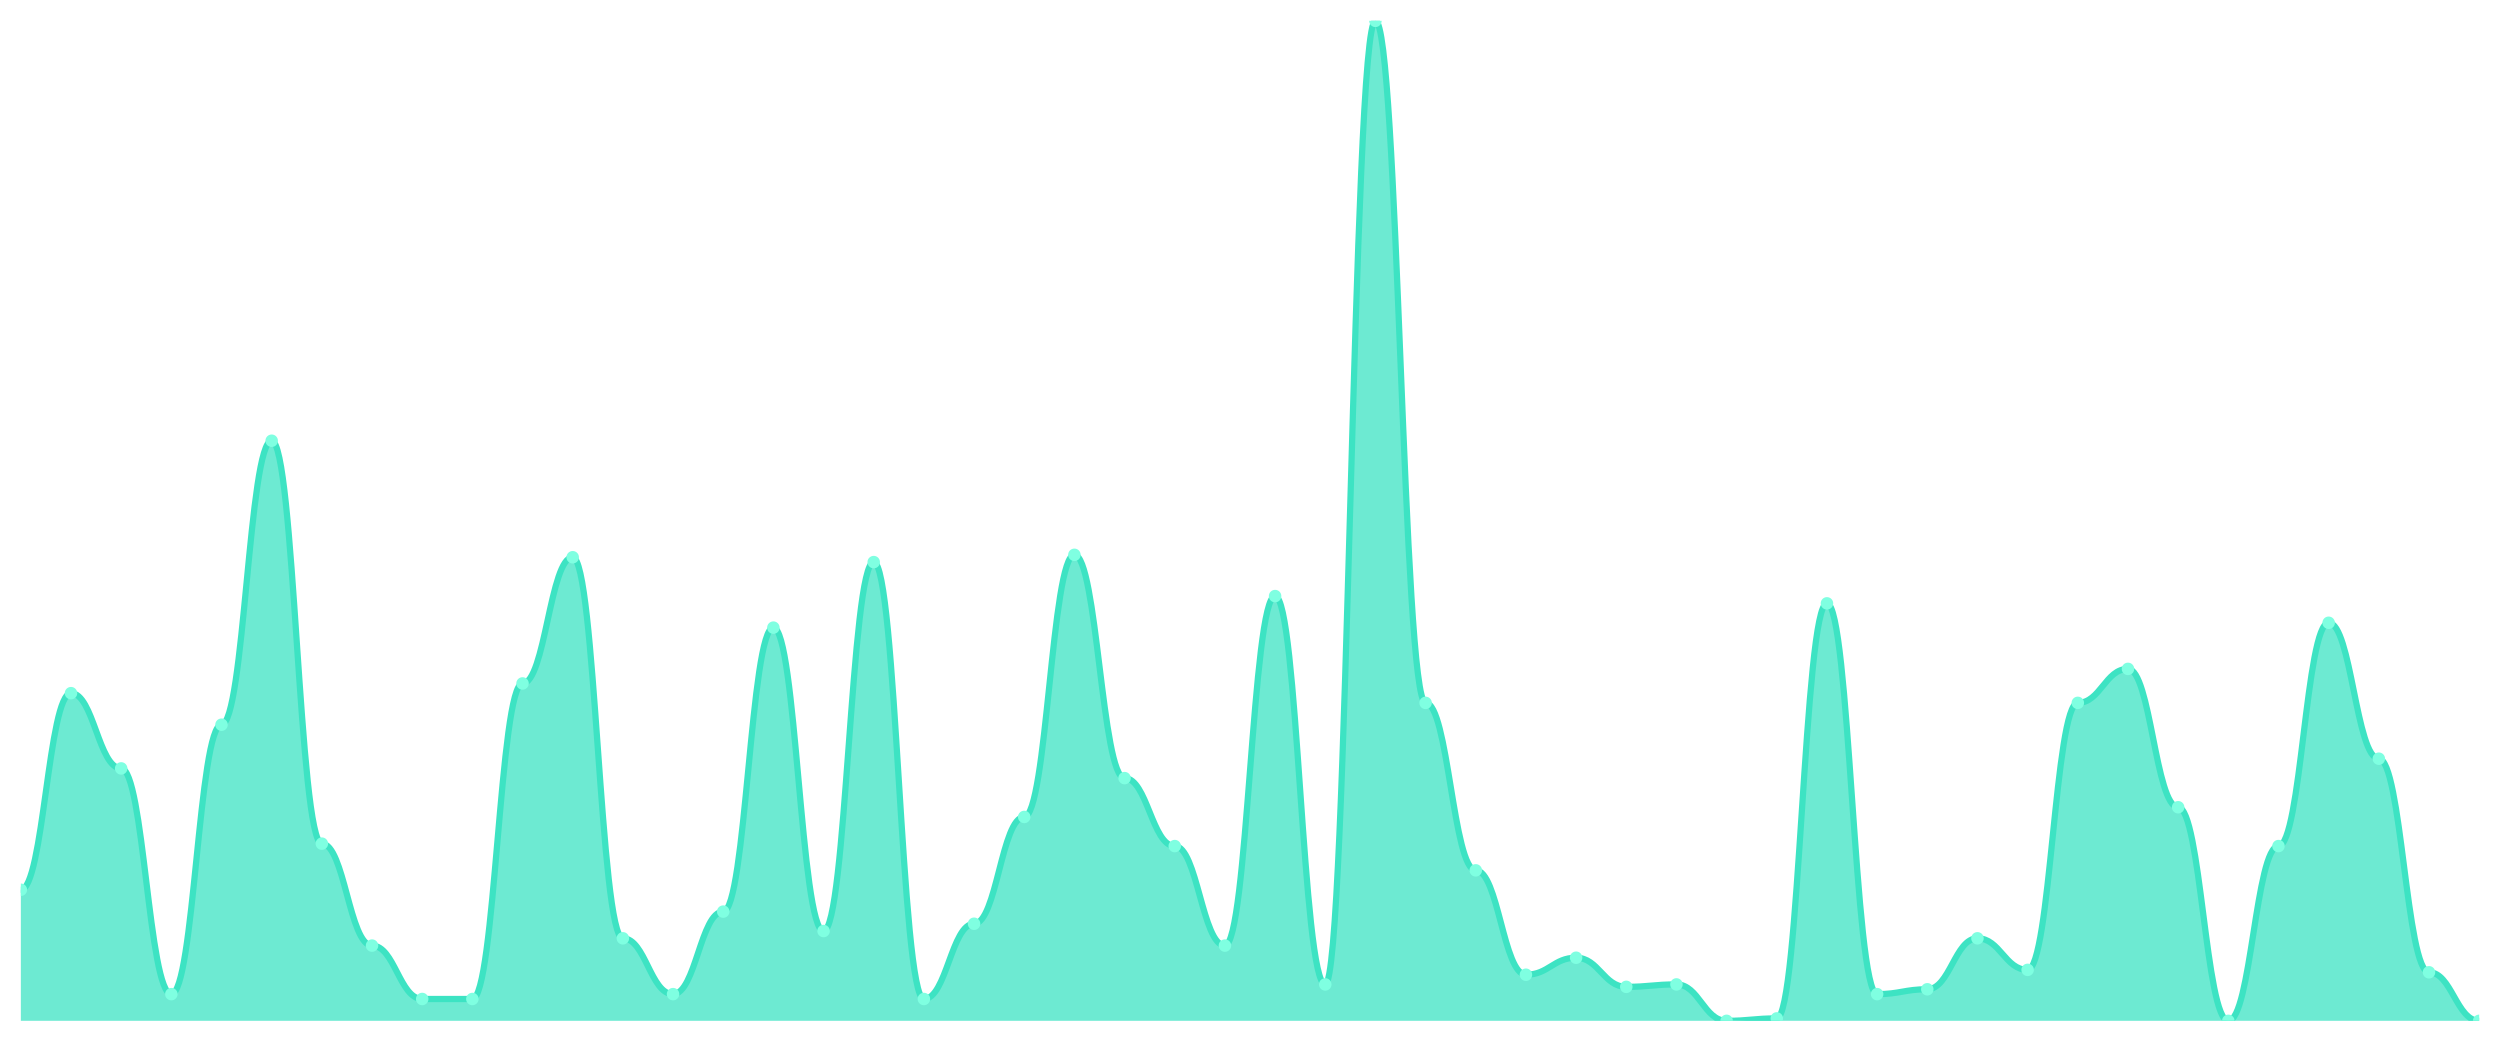
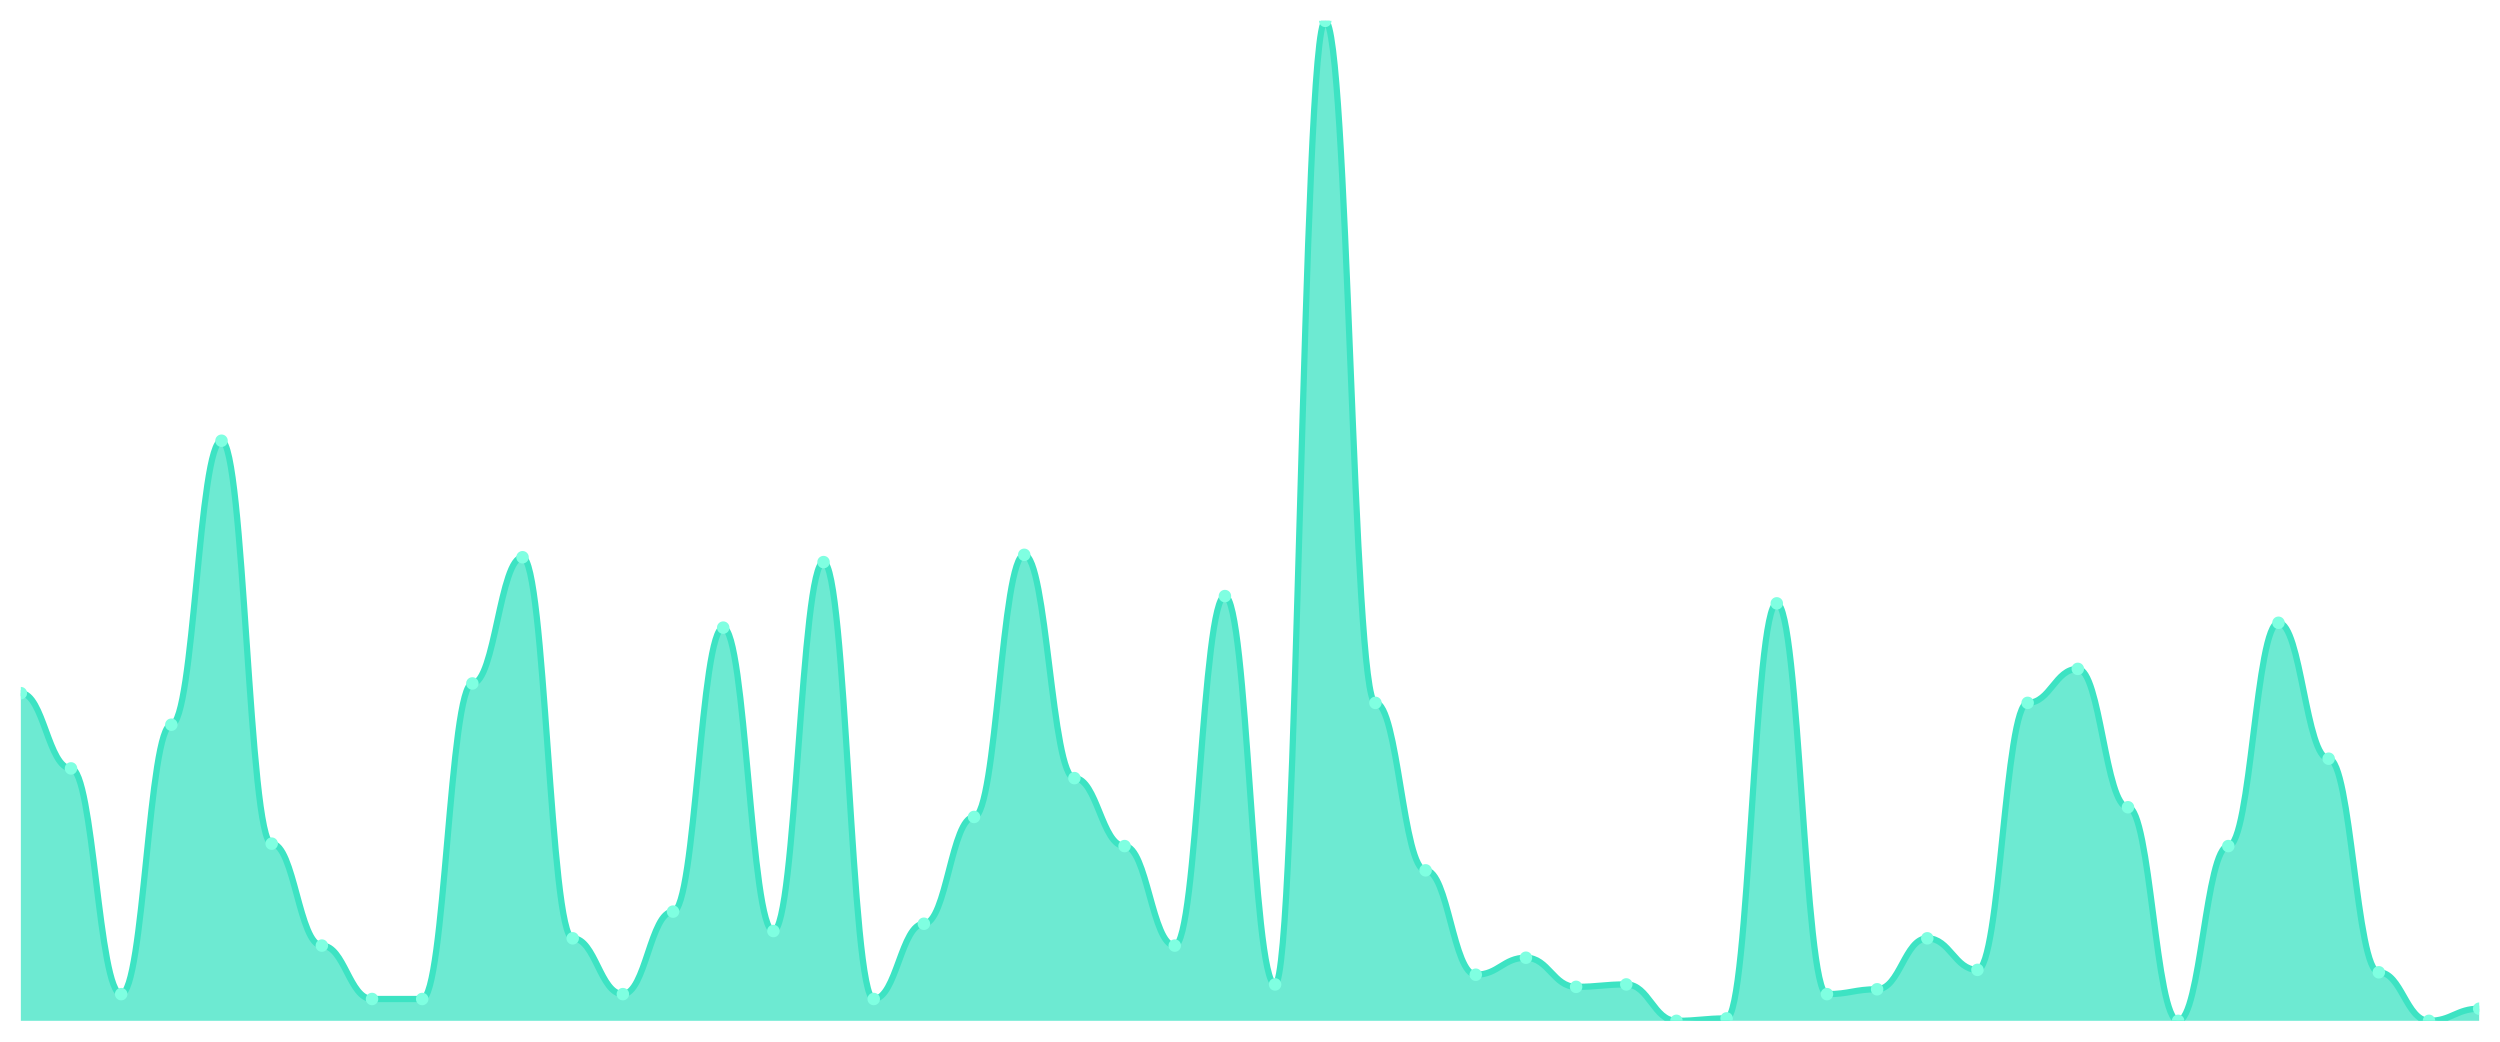
<svg xmlns="http://www.w3.org/2000/svg" viewBox="0 0 1200 500" width="1200" height="500">
  <defs>
    <clipPath id="c">
      <rect x="10" y="10" width="1180" height="480" />
    </clipPath>
  </defs>
  <rect width="1200" height="500" fill="none" />
  <g clip-path="url(#c)">
-     <path d="M 10,490 L 10,427.087 C 20.837,427.087 23.245,332.718 34.082,332.718 C 44.918,332.718 47.327,368.835 58.163,368.835 C 69,368.835 71.408,477.184 82.245,477.184 C 93.082,477.184 95.49,347.864 106.327,347.864 C 117.163,347.864 119.571,211.553 130.408,211.553 C 141.245,211.553 143.653,404.951 154.49,404.951 C 165.327,404.951 167.735,453.883 178.571,453.883 C 189.408,453.883 191.816,479.515 202.653,479.515 C 213.49,479.515 215.898,479.515 226.735,479.515 C 237.571,479.515 239.98,328.058 250.816,328.058 C 261.653,328.058 264.061,267.476 274.898,267.476 C 285.735,267.476 288.143,450.388 298.98,450.388 C 309.816,450.388 312.224,477.184 323.061,477.184 C 333.898,477.184 336.306,437.573 347.143,437.573 C 357.98,437.573 360.388,301.262 371.224,301.262 C 382.061,301.262 384.469,446.893 395.306,446.893 C 406.143,446.893 408.551,269.806 419.388,269.806 C 430.224,269.806 432.633,479.515 443.469,479.515 C 454.306,479.515 456.714,443.398 467.551,443.398 C 478.388,443.398 480.796,392.136 491.633,392.136 C 502.469,392.136 504.878,266.311 515.714,266.311 C 526.551,266.311 528.959,373.495 539.796,373.495 C 550.633,373.495 553.041,406.117 563.878,406.117 C 574.714,406.117 577.122,453.883 587.959,453.883 C 598.796,453.883 601.204,286.117 612.041,286.117 C 622.878,286.117 625.286,472.524 636.122,472.524 C 646.959,472.524 649.367,10 660.204,10 C 671.041,10 673.449,337.379 684.286,337.379 C 695.122,337.379 697.531,417.767 708.367,417.767 C 719.204,417.767 721.612,467.864 732.449,467.864 C 743.286,467.864 745.694,459.709 756.531,459.709 C 767.367,459.709 769.776,473.689 780.612,473.689 C 791.449,473.689 793.857,472.524 804.694,472.524 C 815.531,472.524 817.939,490 828.776,490 C 839.612,490 842.02,488.835 852.857,488.835 C 863.694,488.835 866.102,289.612 876.939,289.612 C 887.776,289.612 890.184,477.184 901.02,477.184 C 911.857,477.184 914.265,474.854 925.102,474.854 C 935.939,474.854 938.347,450.388 949.184,450.388 C 960.02,450.388 962.429,465.534 973.265,465.534 C 984.102,465.534 986.51,337.379 997.347,337.379 C 1008.184,337.379 1010.592,321.068 1021.429,321.068 C 1032.265,321.068 1034.673,387.476 1045.51,387.476 C 1056.347,387.476 1058.755,490 1069.592,490 C 1080.429,490 1082.837,406.117 1093.673,406.117 C 1104.51,406.117 1106.918,298.932 1117.755,298.932 C 1128.592,298.932 1131,364.175 1141.837,364.175 C 1152.673,364.175 1155.082,466.699 1165.918,466.699 C 1176.755,466.699 1179.163,490 1190,490 L 1190,490 Z" fill="rgba(61,227,195,0.75)" />
-     <path d="M 10,427.087 C 20.837,427.087 23.245,332.718 34.082,332.718 C 44.918,332.718 47.327,368.835 58.163,368.835 C 69,368.835 71.408,477.184 82.245,477.184 C 93.082,477.184 95.49,347.864 106.327,347.864 C 117.163,347.864 119.571,211.553 130.408,211.553 C 141.245,211.553 143.653,404.951 154.49,404.951 C 165.327,404.951 167.735,453.883 178.571,453.883 C 189.408,453.883 191.816,479.515 202.653,479.515 C 213.49,479.515 215.898,479.515 226.735,479.515 C 237.571,479.515 239.98,328.058 250.816,328.058 C 261.653,328.058 264.061,267.476 274.898,267.476 C 285.735,267.476 288.143,450.388 298.98,450.388 C 309.816,450.388 312.224,477.184 323.061,477.184 C 333.898,477.184 336.306,437.573 347.143,437.573 C 357.98,437.573 360.388,301.262 371.224,301.262 C 382.061,301.262 384.469,446.893 395.306,446.893 C 406.143,446.893 408.551,269.806 419.388,269.806 C 430.224,269.806 432.633,479.515 443.469,479.515 C 454.306,479.515 456.714,443.398 467.551,443.398 C 478.388,443.398 480.796,392.136 491.633,392.136 C 502.469,392.136 504.878,266.311 515.714,266.311 C 526.551,266.311 528.959,373.495 539.796,373.495 C 550.633,373.495 553.041,406.117 563.878,406.117 C 574.714,406.117 577.122,453.883 587.959,453.883 C 598.796,453.883 601.204,286.117 612.041,286.117 C 622.878,286.117 625.286,472.524 636.122,472.524 C 646.959,472.524 649.367,10 660.204,10 C 671.041,10 673.449,337.379 684.286,337.379 C 695.122,337.379 697.531,417.767 708.367,417.767 C 719.204,417.767 721.612,467.864 732.449,467.864 C 743.286,467.864 745.694,459.709 756.531,459.709 C 767.367,459.709 769.776,473.689 780.612,473.689 C 791.449,473.689 793.857,472.524 804.694,472.524 C 815.531,472.524 817.939,490 828.776,490 C 839.612,490 842.02,488.835 852.857,488.835 C 863.694,488.835 866.102,289.612 876.939,289.612 C 887.776,289.612 890.184,477.184 901.02,477.184 C 911.857,477.184 914.265,474.854 925.102,474.854 C 935.939,474.854 938.347,450.388 949.184,450.388 C 960.02,450.388 962.429,465.534 973.265,465.534 C 984.102,465.534 986.51,337.379 997.347,337.379 C 1008.184,337.379 1010.592,321.068 1021.429,321.068 C 1032.265,321.068 1034.673,387.476 1045.51,387.476 C 1056.347,387.476 1058.755,490 1069.592,490 C 1080.429,490 1082.837,406.117 1093.673,406.117 C 1104.51,406.117 1106.918,298.932 1117.755,298.932 C 1128.592,298.932 1131,364.175 1141.837,364.175 C 1152.673,364.175 1155.082,466.699 1165.918,466.699 C 1176.755,466.699 1179.163,490 1190,490" fill="none" stroke="#3de3c3" stroke-width="3" stroke-linecap="round" stroke-linejoin="round" />
-     <circle cx="10" cy="427.087" r="3" fill="#7fffe1" />
-     <circle cx="34.082" cy="332.718" r="3" fill="#7fffe1" />
-     <circle cx="58.163" cy="368.835" r="3" fill="#7fffe1" />
-     <circle cx="82.245" cy="477.184" r="3" fill="#7fffe1" />
-     <circle cx="106.327" cy="347.864" r="3" fill="#7fffe1" />
-     <circle cx="130.408" cy="211.553" r="3" fill="#7fffe1" />
-     <circle cx="154.49" cy="404.951" r="3" fill="#7fffe1" />
-     <circle cx="178.571" cy="453.883" r="3" fill="#7fffe1" />
+     <path d="M 10,490 L 10,332.718 C 20.837,332.718 23.245,368.835 34.082,368.835 C 44.918,368.835 47.327,477.184 58.163,477.184 C 69,477.184 71.408,347.864 82.245,347.864 C 93.082,347.864 95.49,211.553 106.327,211.553 C 117.163,211.553 119.571,404.951 130.408,404.951 C 141.245,404.951 143.653,453.883 154.49,453.883 C 165.327,453.883 167.735,479.515 178.571,479.515 C 189.408,479.515 191.816,479.515 202.653,479.515 C 213.49,479.515 215.898,328.058 226.735,328.058 C 237.571,328.058 239.98,267.476 250.816,267.476 C 261.653,267.476 264.061,450.388 274.898,450.388 C 285.735,450.388 288.143,477.184 298.98,477.184 C 309.816,477.184 312.224,437.573 323.061,437.573 C 333.898,437.573 336.306,301.262 347.143,301.262 C 357.98,301.262 360.388,446.893 371.224,446.893 C 382.061,446.893 384.469,269.806 395.306,269.806 C 406.143,269.806 408.551,479.515 419.388,479.515 C 430.224,479.515 432.633,443.398 443.469,443.398 C 454.306,443.398 456.714,392.136 467.551,392.136 C 478.388,392.136 480.796,266.311 491.633,266.311 C 502.469,266.311 504.878,373.495 515.714,373.495 C 526.551,373.495 528.959,406.117 539.796,406.117 C 550.633,406.117 553.041,453.883 563.878,453.883 C 574.714,453.883 577.122,286.117 587.959,286.117 C 598.796,286.117 601.204,472.524 612.041,472.524 C 622.878,472.524 625.286,10 636.122,10 C 646.959,10 649.367,337.379 660.204,337.379 C 671.041,337.379 673.449,417.767 684.286,417.767 C 695.122,417.767 697.531,467.864 708.367,467.864 C 719.204,467.864 721.612,459.709 732.449,459.709 C 743.286,459.709 745.694,473.689 756.531,473.689 C 767.367,473.689 769.776,472.524 780.612,472.524 C 791.449,472.524 793.857,490 804.694,490 C 815.531,490 817.939,488.835 828.776,488.835 C 839.612,488.835 842.02,289.612 852.857,289.612 C 863.694,289.612 866.102,477.184 876.939,477.184 C 887.776,477.184 890.184,474.854 901.02,474.854 C 911.857,474.854 914.265,450.388 925.102,450.388 C 935.939,450.388 938.347,465.534 949.184,465.534 C 960.02,465.534 962.429,337.379 973.265,337.379 C 984.102,337.379 986.51,321.068 997.347,321.068 C 1008.184,321.068 1010.592,387.476 1021.429,387.476 C 1032.265,387.476 1034.673,490 1045.51,490 C 1056.347,490 1058.755,406.117 1069.592,406.117 C 1080.429,406.117 1082.837,298.932 1093.673,298.932 C 1104.51,298.932 1106.918,364.175 1117.755,364.175 C 1128.592,364.175 1131,466.699 1141.837,466.699 C 1152.673,466.699 1155.082,490 1165.918,490 C 1176.755,490 1179.163,484.175 1190,484.175 L 1190,490 Z" fill="rgba(61,227,195,0.75)" />
+     <path d="M 10,332.718 C 20.837,332.718 23.245,368.835 34.082,368.835 C 44.918,368.835 47.327,477.184 58.163,477.184 C 69,477.184 71.408,347.864 82.245,347.864 C 93.082,347.864 95.49,211.553 106.327,211.553 C 117.163,211.553 119.571,404.951 130.408,404.951 C 141.245,404.951 143.653,453.883 154.49,453.883 C 165.327,453.883 167.735,479.515 178.571,479.515 C 189.408,479.515 191.816,479.515 202.653,479.515 C 213.49,479.515 215.898,328.058 226.735,328.058 C 237.571,328.058 239.98,267.476 250.816,267.476 C 261.653,267.476 264.061,450.388 274.898,450.388 C 285.735,450.388 288.143,477.184 298.98,477.184 C 309.816,477.184 312.224,437.573 323.061,437.573 C 333.898,437.573 336.306,301.262 347.143,301.262 C 357.98,301.262 360.388,446.893 371.224,446.893 C 382.061,446.893 384.469,269.806 395.306,269.806 C 406.143,269.806 408.551,479.515 419.388,479.515 C 430.224,479.515 432.633,443.398 443.469,443.398 C 454.306,443.398 456.714,392.136 467.551,392.136 C 478.388,392.136 480.796,266.311 491.633,266.311 C 502.469,266.311 504.878,373.495 515.714,373.495 C 526.551,373.495 528.959,406.117 539.796,406.117 C 550.633,406.117 553.041,453.883 563.878,453.883 C 574.714,453.883 577.122,286.117 587.959,286.117 C 598.796,286.117 601.204,472.524 612.041,472.524 C 622.878,472.524 625.286,10 636.122,10 C 646.959,10 649.367,337.379 660.204,337.379 C 671.041,337.379 673.449,417.767 684.286,417.767 C 695.122,417.767 697.531,467.864 708.367,467.864 C 719.204,467.864 721.612,459.709 732.449,459.709 C 743.286,459.709 745.694,473.689 756.531,473.689 C 767.367,473.689 769.776,472.524 780.612,472.524 C 791.449,472.524 793.857,490 804.694,490 C 815.531,490 817.939,488.835 828.776,488.835 C 839.612,488.835 842.02,289.612 852.857,289.612 C 863.694,289.612 866.102,477.184 876.939,477.184 C 887.776,477.184 890.184,474.854 901.02,474.854 C 911.857,474.854 914.265,450.388 925.102,450.388 C 935.939,450.388 938.347,465.534 949.184,465.534 C 960.02,465.534 962.429,337.379 973.265,337.379 C 984.102,337.379 986.51,321.068 997.347,321.068 C 1008.184,321.068 1010.592,387.476 1021.429,387.476 C 1032.265,387.476 1034.673,490 1045.51,490 C 1056.347,490 1058.755,406.117 1069.592,406.117 C 1080.429,406.117 1082.837,298.932 1093.673,298.932 C 1104.51,298.932 1106.918,364.175 1117.755,364.175 C 1128.592,364.175 1131,466.699 1141.837,466.699 C 1152.673,466.699 1155.082,490 1165.918,490 C 1176.755,490 1179.163,484.175 1190,484.175" fill="none" stroke="#3de3c3" stroke-width="3" stroke-linecap="round" stroke-linejoin="round" />
+     <circle cx="10" cy="332.718" r="3" fill="#7fffe1" />
+     <circle cx="34.082" cy="368.835" r="3" fill="#7fffe1" />
+     <circle cx="58.163" cy="477.184" r="3" fill="#7fffe1" />
+     <circle cx="82.245" cy="347.864" r="3" fill="#7fffe1" />
+     <circle cx="106.327" cy="211.553" r="3" fill="#7fffe1" />
+     <circle cx="130.408" cy="404.951" r="3" fill="#7fffe1" />
+     <circle cx="154.49" cy="453.883" r="3" fill="#7fffe1" />
+     <circle cx="178.571" cy="479.515" r="3" fill="#7fffe1" />
    <circle cx="202.653" cy="479.515" r="3" fill="#7fffe1" />
-     <circle cx="226.735" cy="479.515" r="3" fill="#7fffe1" />
-     <circle cx="250.816" cy="328.058" r="3" fill="#7fffe1" />
-     <circle cx="274.898" cy="267.476" r="3" fill="#7fffe1" />
-     <circle cx="298.98" cy="450.388" r="3" fill="#7fffe1" />
-     <circle cx="323.061" cy="477.184" r="3" fill="#7fffe1" />
-     <circle cx="347.143" cy="437.573" r="3" fill="#7fffe1" />
-     <circle cx="371.224" cy="301.262" r="3" fill="#7fffe1" />
-     <circle cx="395.306" cy="446.893" r="3" fill="#7fffe1" />
-     <circle cx="419.388" cy="269.806" r="3" fill="#7fffe1" />
-     <circle cx="443.469" cy="479.515" r="3" fill="#7fffe1" />
-     <circle cx="467.551" cy="443.398" r="3" fill="#7fffe1" />
-     <circle cx="491.633" cy="392.136" r="3" fill="#7fffe1" />
-     <circle cx="515.714" cy="266.311" r="3" fill="#7fffe1" />
-     <circle cx="539.796" cy="373.495" r="3" fill="#7fffe1" />
-     <circle cx="563.878" cy="406.117" r="3" fill="#7fffe1" />
-     <circle cx="587.959" cy="453.883" r="3" fill="#7fffe1" />
-     <circle cx="612.041" cy="286.117" r="3" fill="#7fffe1" />
-     <circle cx="636.122" cy="472.524" r="3" fill="#7fffe1" />
-     <circle cx="660.204" cy="10" r="3" fill="#7fffe1" />
-     <circle cx="684.286" cy="337.379" r="3" fill="#7fffe1" />
-     <circle cx="708.367" cy="417.767" r="3" fill="#7fffe1" />
-     <circle cx="732.449" cy="467.864" r="3" fill="#7fffe1" />
-     <circle cx="756.531" cy="459.709" r="3" fill="#7fffe1" />
-     <circle cx="780.612" cy="473.689" r="3" fill="#7fffe1" />
-     <circle cx="804.694" cy="472.524" r="3" fill="#7fffe1" />
-     <circle cx="828.776" cy="490" r="3" fill="#7fffe1" />
-     <circle cx="852.857" cy="488.835" r="3" fill="#7fffe1" />
-     <circle cx="876.939" cy="289.612" r="3" fill="#7fffe1" />
-     <circle cx="901.02" cy="477.184" r="3" fill="#7fffe1" />
-     <circle cx="925.102" cy="474.854" r="3" fill="#7fffe1" />
-     <circle cx="949.184" cy="450.388" r="3" fill="#7fffe1" />
-     <circle cx="973.265" cy="465.534" r="3" fill="#7fffe1" />
-     <circle cx="997.347" cy="337.379" r="3" fill="#7fffe1" />
-     <circle cx="1021.429" cy="321.068" r="3" fill="#7fffe1" />
-     <circle cx="1045.51" cy="387.476" r="3" fill="#7fffe1" />
-     <circle cx="1069.592" cy="490" r="3" fill="#7fffe1" />
-     <circle cx="1093.673" cy="406.117" r="3" fill="#7fffe1" />
-     <circle cx="1117.755" cy="298.932" r="3" fill="#7fffe1" />
-     <circle cx="1141.837" cy="364.175" r="3" fill="#7fffe1" />
-     <circle cx="1165.918" cy="466.699" r="3" fill="#7fffe1" />
-     <circle cx="1190" cy="490" r="3" fill="#7fffe1" />
+     <circle cx="226.735" cy="328.058" r="3" fill="#7fffe1" />
+     <circle cx="250.816" cy="267.476" r="3" fill="#7fffe1" />
+     <circle cx="274.898" cy="450.388" r="3" fill="#7fffe1" />
+     <circle cx="298.98" cy="477.184" r="3" fill="#7fffe1" />
+     <circle cx="323.061" cy="437.573" r="3" fill="#7fffe1" />
+     <circle cx="347.143" cy="301.262" r="3" fill="#7fffe1" />
+     <circle cx="371.224" cy="446.893" r="3" fill="#7fffe1" />
+     <circle cx="395.306" cy="269.806" r="3" fill="#7fffe1" />
+     <circle cx="419.388" cy="479.515" r="3" fill="#7fffe1" />
+     <circle cx="443.469" cy="443.398" r="3" fill="#7fffe1" />
+     <circle cx="467.551" cy="392.136" r="3" fill="#7fffe1" />
+     <circle cx="491.633" cy="266.311" r="3" fill="#7fffe1" />
+     <circle cx="515.714" cy="373.495" r="3" fill="#7fffe1" />
+     <circle cx="539.796" cy="406.117" r="3" fill="#7fffe1" />
+     <circle cx="563.878" cy="453.883" r="3" fill="#7fffe1" />
+     <circle cx="587.959" cy="286.117" r="3" fill="#7fffe1" />
+     <circle cx="612.041" cy="472.524" r="3" fill="#7fffe1" />
+     <circle cx="636.122" cy="10" r="3" fill="#7fffe1" />
+     <circle cx="660.204" cy="337.379" r="3" fill="#7fffe1" />
+     <circle cx="684.286" cy="417.767" r="3" fill="#7fffe1" />
+     <circle cx="708.367" cy="467.864" r="3" fill="#7fffe1" />
+     <circle cx="732.449" cy="459.709" r="3" fill="#7fffe1" />
+     <circle cx="756.531" cy="473.689" r="3" fill="#7fffe1" />
+     <circle cx="780.612" cy="472.524" r="3" fill="#7fffe1" />
+     <circle cx="804.694" cy="490" r="3" fill="#7fffe1" />
+     <circle cx="828.776" cy="488.835" r="3" fill="#7fffe1" />
+     <circle cx="852.857" cy="289.612" r="3" fill="#7fffe1" />
+     <circle cx="876.939" cy="477.184" r="3" fill="#7fffe1" />
+     <circle cx="901.02" cy="474.854" r="3" fill="#7fffe1" />
+     <circle cx="925.102" cy="450.388" r="3" fill="#7fffe1" />
+     <circle cx="949.184" cy="465.534" r="3" fill="#7fffe1" />
+     <circle cx="973.265" cy="337.379" r="3" fill="#7fffe1" />
+     <circle cx="997.347" cy="321.068" r="3" fill="#7fffe1" />
+     <circle cx="1021.429" cy="387.476" r="3" fill="#7fffe1" />
+     <circle cx="1045.51" cy="490" r="3" fill="#7fffe1" />
+     <circle cx="1069.592" cy="406.117" r="3" fill="#7fffe1" />
+     <circle cx="1093.673" cy="298.932" r="3" fill="#7fffe1" />
+     <circle cx="1117.755" cy="364.175" r="3" fill="#7fffe1" />
+     <circle cx="1141.837" cy="466.699" r="3" fill="#7fffe1" />
+     <circle cx="1165.918" cy="490" r="3" fill="#7fffe1" />
+     <circle cx="1190" cy="484.175" r="3" fill="#7fffe1" />
  </g>
</svg>
